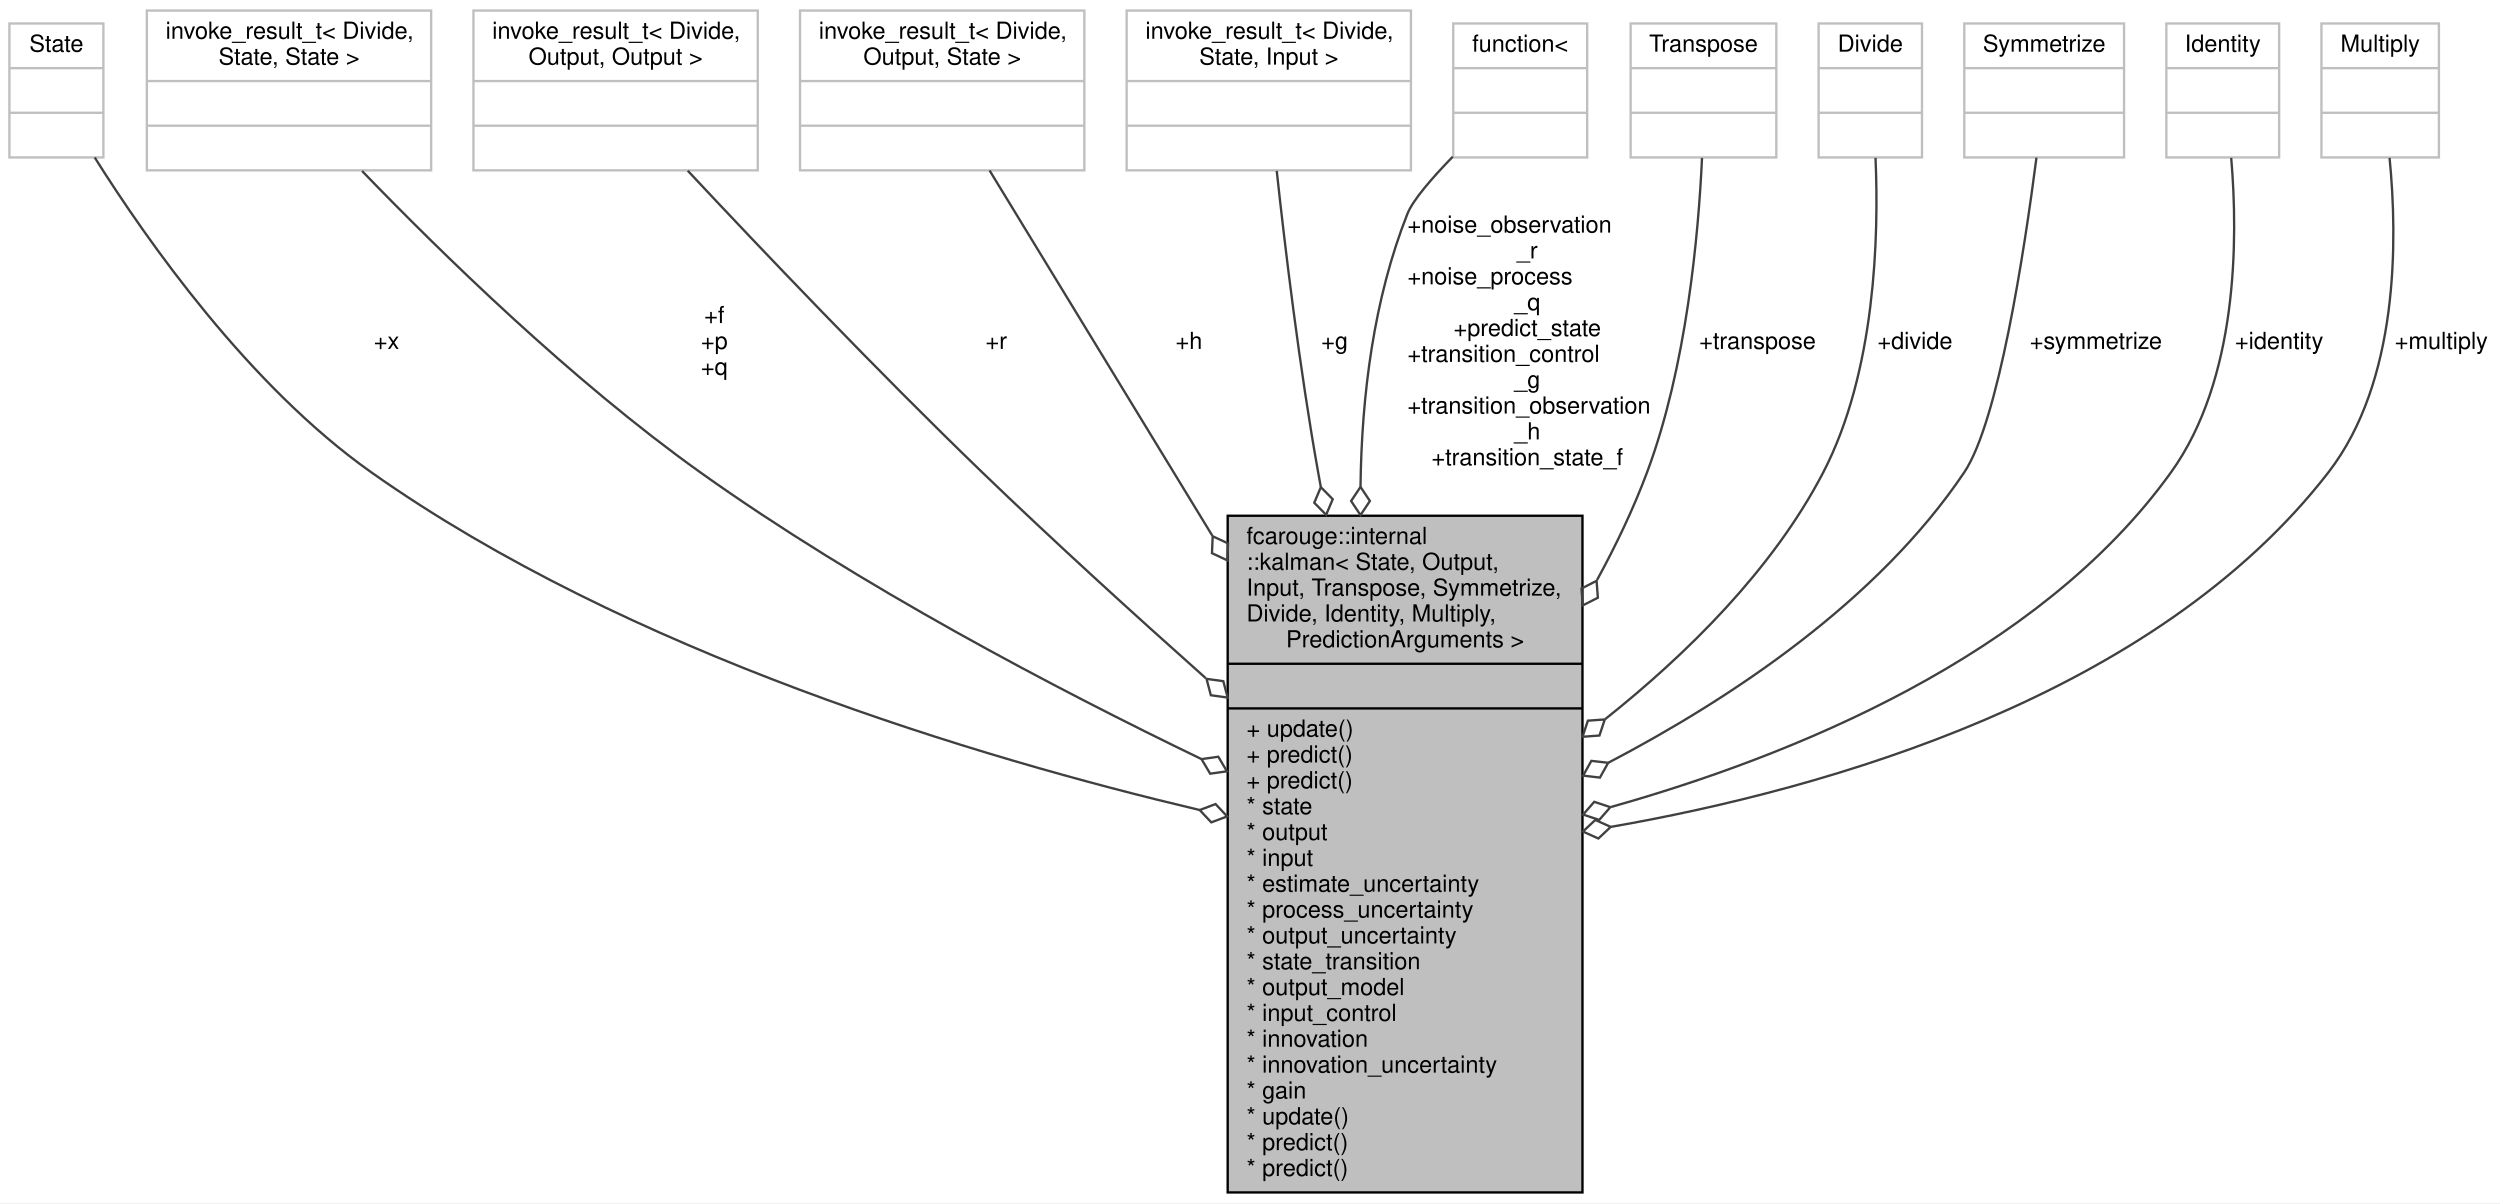
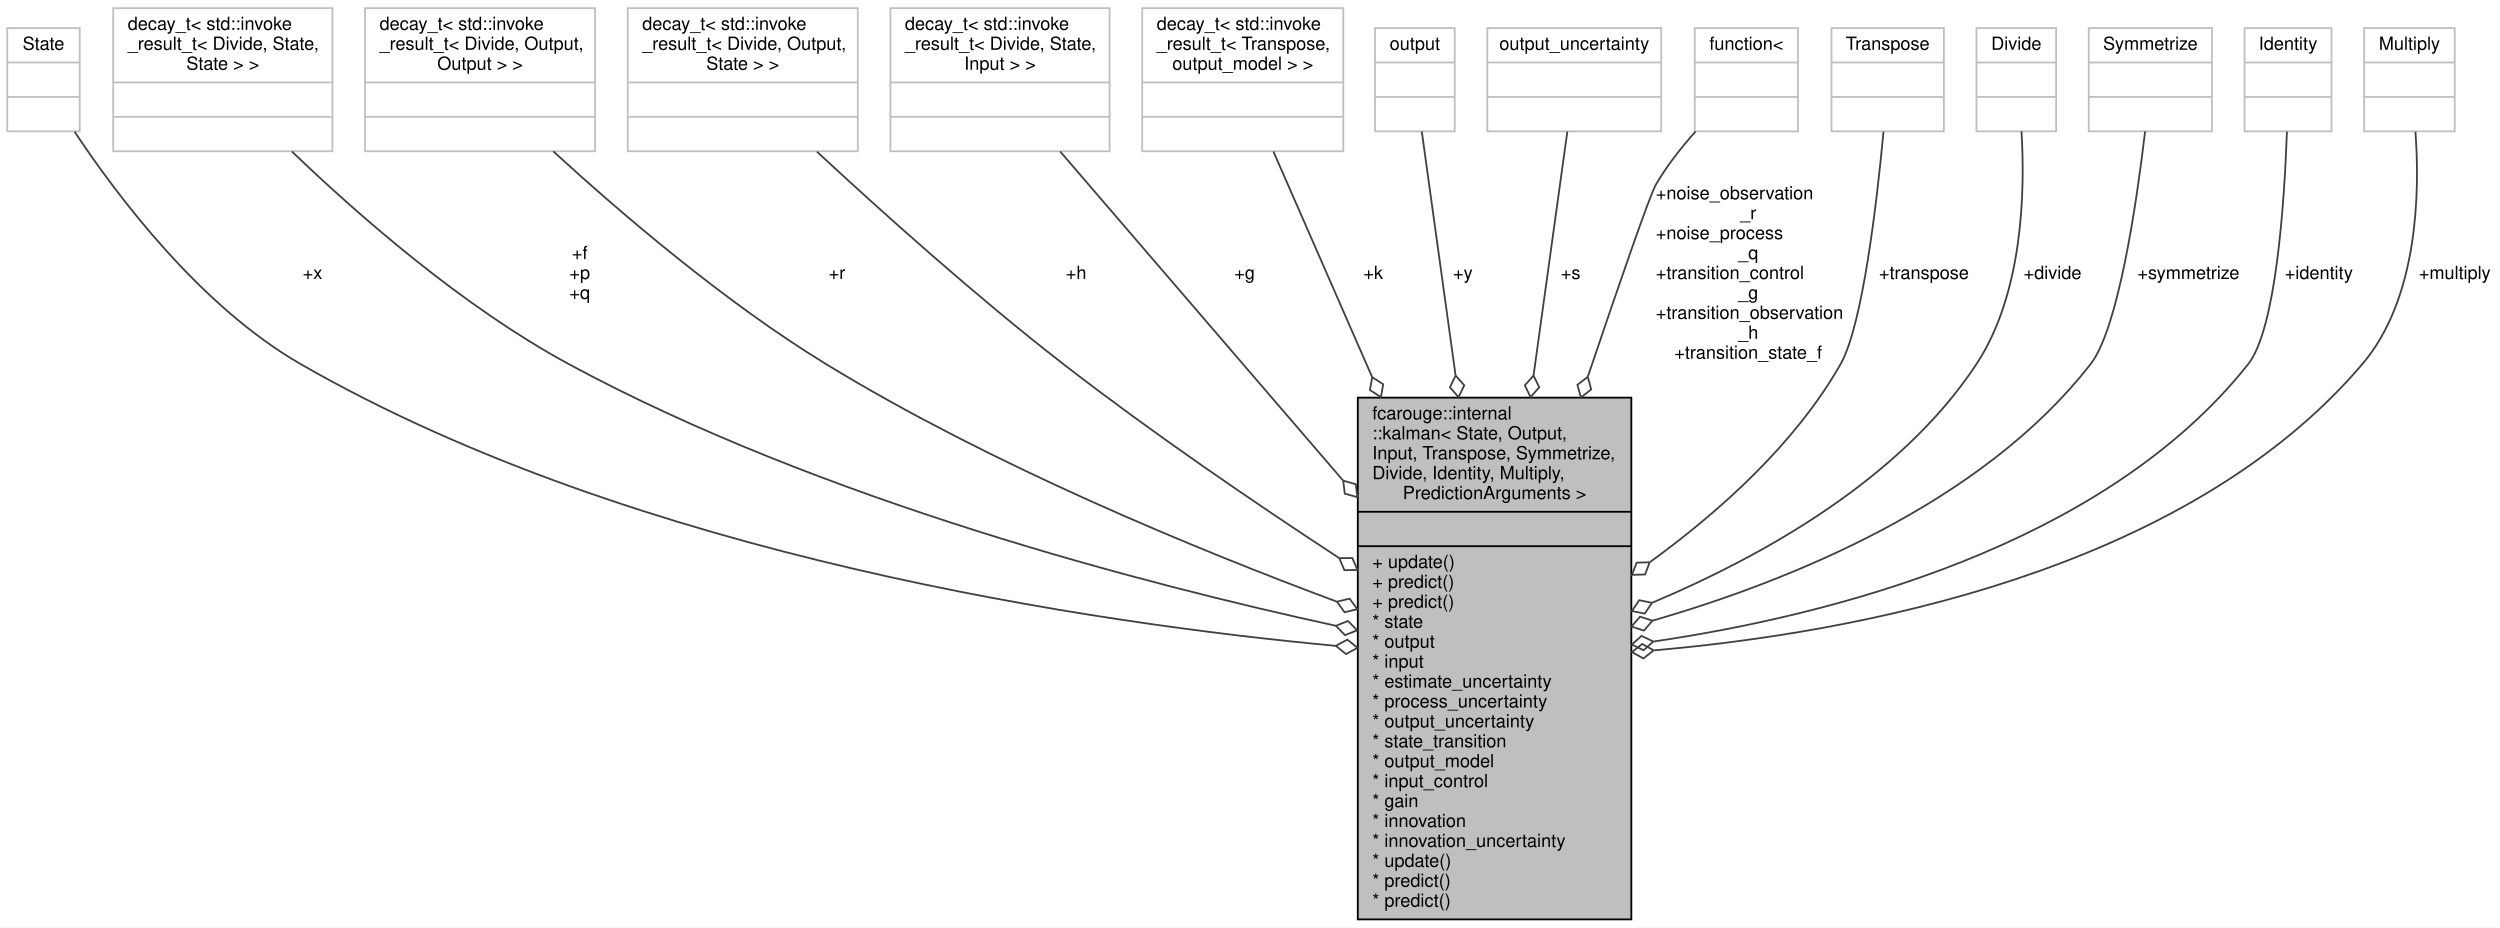
- <svg xmlns="http://www.w3.org/2000/svg" xmlns:xlink="http://www.w3.org/1999/xlink" width="1064pt" height="512pt" viewBox="0.00 0.00 1064.00 512.00">
+ <svg xmlns="http://www.w3.org/2000/svg" xmlns:xlink="http://www.w3.org/1999/xlink" width="1380pt" height="512pt" viewBox="0.00 0.00 1380.00 512.00">
  <g id="graph0" class="graph" transform="scale(1 1) rotate(0) translate(4 508)">
-     <polygon fill="white" stroke="transparent" points="-4,4 -4,-508 1060,-508 1060,4 -4,4" />
+     <polygon fill="white" stroke="transparent" points="-4,4 -4,-508 1376,-508 1376,4 -4,4" />
    <g id="node1" class="node">
      <g id="a_node1">
        <a xlink:title=" ">
-           <polygon fill="#bfbfbf" stroke="black" points="518.5,-0.5 518.5,-288.5 669.5,-288.5 669.5,-0.5 518.5,-0.5" />
-           <text text-anchor="start" x="526.5" y="-276.5" font-family="Helvetica,sans-Serif" font-size="10.00">fcarouge::internal</text>
-           <text text-anchor="start" x="526.5" y="-265.5" font-family="Helvetica,sans-Serif" font-size="10.00">::kalman&lt; State, Output,</text>
-           <text text-anchor="start" x="526.5" y="-254.5" font-family="Helvetica,sans-Serif" font-size="10.00"> Input, Transpose, Symmetrize,</text>
-           <text text-anchor="start" x="526.5" y="-243.5" font-family="Helvetica,sans-Serif" font-size="10.00"> Divide, Identity, Multiply,</text>
-           <text text-anchor="middle" x="594" y="-232.5" font-family="Helvetica,sans-Serif" font-size="10.00"> PredictionArguments &gt;</text>
-           <polyline fill="none" stroke="black" points="518.5,-225.5 669.5,-225.5 " />
-           <text text-anchor="middle" x="594" y="-213.5" font-family="Helvetica,sans-Serif" font-size="10.00"> </text>
-           <polyline fill="none" stroke="black" points="518.5,-206.5 669.5,-206.5 " />
-           <text text-anchor="start" x="526.5" y="-194.5" font-family="Helvetica,sans-Serif" font-size="10.00">+ update()</text>
-           <text text-anchor="start" x="526.5" y="-183.5" font-family="Helvetica,sans-Serif" font-size="10.00">+ predict()</text>
-           <text text-anchor="start" x="526.5" y="-172.5" font-family="Helvetica,sans-Serif" font-size="10.00">+ predict()</text>
-           <text text-anchor="start" x="526.5" y="-161.5" font-family="Helvetica,sans-Serif" font-size="10.00">* state</text>
-           <text text-anchor="start" x="526.5" y="-150.5" font-family="Helvetica,sans-Serif" font-size="10.00">* output</text>
-           <text text-anchor="start" x="526.5" y="-139.5" font-family="Helvetica,sans-Serif" font-size="10.00">* input</text>
-           <text text-anchor="start" x="526.5" y="-128.5" font-family="Helvetica,sans-Serif" font-size="10.00">* estimate_uncertainty</text>
-           <text text-anchor="start" x="526.5" y="-117.5" font-family="Helvetica,sans-Serif" font-size="10.00">* process_uncertainty</text>
-           <text text-anchor="start" x="526.5" y="-106.5" font-family="Helvetica,sans-Serif" font-size="10.00">* output_uncertainty</text>
-           <text text-anchor="start" x="526.5" y="-95.5" font-family="Helvetica,sans-Serif" font-size="10.00">* state_transition</text>
-           <text text-anchor="start" x="526.5" y="-84.5" font-family="Helvetica,sans-Serif" font-size="10.00">* output_model</text>
-           <text text-anchor="start" x="526.5" y="-73.5" font-family="Helvetica,sans-Serif" font-size="10.00">* input_control</text>
-           <text text-anchor="start" x="526.5" y="-62.5" font-family="Helvetica,sans-Serif" font-size="10.00">* innovation</text>
-           <text text-anchor="start" x="526.5" y="-51.5" font-family="Helvetica,sans-Serif" font-size="10.00">* innovation_uncertainty</text>
-           <text text-anchor="start" x="526.5" y="-40.5" font-family="Helvetica,sans-Serif" font-size="10.00">* gain</text>
-           <text text-anchor="start" x="526.5" y="-29.5" font-family="Helvetica,sans-Serif" font-size="10.00">* update()</text>
-           <text text-anchor="start" x="526.5" y="-18.5" font-family="Helvetica,sans-Serif" font-size="10.00">* predict()</text>
-           <text text-anchor="start" x="526.5" y="-7.5" font-family="Helvetica,sans-Serif" font-size="10.00">* predict()</text>
+           <polygon fill="#bfbfbf" stroke="black" points="745.5,-0.5 745.5,-288.5 896.5,-288.5 896.5,-0.5 745.5,-0.5" />
+           <text text-anchor="start" x="753.5" y="-276.5" font-family="Helvetica,sans-Serif" font-size="10.00">fcarouge::internal</text>
+           <text text-anchor="start" x="753.5" y="-265.5" font-family="Helvetica,sans-Serif" font-size="10.00">::kalman&lt; State, Output,</text>
+           <text text-anchor="start" x="753.5" y="-254.5" font-family="Helvetica,sans-Serif" font-size="10.00"> Input, Transpose, Symmetrize,</text>
+           <text text-anchor="start" x="753.5" y="-243.5" font-family="Helvetica,sans-Serif" font-size="10.00"> Divide, Identity, Multiply,</text>
+           <text text-anchor="middle" x="821" y="-232.5" font-family="Helvetica,sans-Serif" font-size="10.00"> PredictionArguments &gt;</text>
+           <polyline fill="none" stroke="black" points="745.5,-225.5 896.5,-225.5 " />
+           <text text-anchor="middle" x="821" y="-213.5" font-family="Helvetica,sans-Serif" font-size="10.00"> </text>
+           <polyline fill="none" stroke="black" points="745.5,-206.5 896.5,-206.5 " />
+           <text text-anchor="start" x="753.5" y="-194.5" font-family="Helvetica,sans-Serif" font-size="10.00">+ update()</text>
+           <text text-anchor="start" x="753.5" y="-183.5" font-family="Helvetica,sans-Serif" font-size="10.00">+ predict()</text>
+           <text text-anchor="start" x="753.5" y="-172.5" font-family="Helvetica,sans-Serif" font-size="10.00">+ predict()</text>
+           <text text-anchor="start" x="753.5" y="-161.5" font-family="Helvetica,sans-Serif" font-size="10.00">* state</text>
+           <text text-anchor="start" x="753.5" y="-150.5" font-family="Helvetica,sans-Serif" font-size="10.00">* output</text>
+           <text text-anchor="start" x="753.5" y="-139.5" font-family="Helvetica,sans-Serif" font-size="10.00">* input</text>
+           <text text-anchor="start" x="753.5" y="-128.5" font-family="Helvetica,sans-Serif" font-size="10.00">* estimate_uncertainty</text>
+           <text text-anchor="start" x="753.5" y="-117.5" font-family="Helvetica,sans-Serif" font-size="10.00">* process_uncertainty</text>
+           <text text-anchor="start" x="753.5" y="-106.5" font-family="Helvetica,sans-Serif" font-size="10.00">* output_uncertainty</text>
+           <text text-anchor="start" x="753.5" y="-95.5" font-family="Helvetica,sans-Serif" font-size="10.00">* state_transition</text>
+           <text text-anchor="start" x="753.5" y="-84.5" font-family="Helvetica,sans-Serif" font-size="10.00">* output_model</text>
+           <text text-anchor="start" x="753.5" y="-73.5" font-family="Helvetica,sans-Serif" font-size="10.00">* input_control</text>
+           <text text-anchor="start" x="753.5" y="-62.5" font-family="Helvetica,sans-Serif" font-size="10.00">* gain</text>
+           <text text-anchor="start" x="753.5" y="-51.5" font-family="Helvetica,sans-Serif" font-size="10.00">* innovation</text>
+           <text text-anchor="start" x="753.5" y="-40.5" font-family="Helvetica,sans-Serif" font-size="10.00">* innovation_uncertainty</text>
+           <text text-anchor="start" x="753.5" y="-29.5" font-family="Helvetica,sans-Serif" font-size="10.00">* update()</text>
+           <text text-anchor="start" x="753.5" y="-18.5" font-family="Helvetica,sans-Serif" font-size="10.00">* predict()</text>
+           <text text-anchor="start" x="753.5" y="-7.5" font-family="Helvetica,sans-Serif" font-size="10.00">* predict()</text>
        </a>
      </g>
    </g>
    <g id="node2" class="node">
      <g id="a_node2">
        <a xlink:title=" ">
-           <polygon fill="white" stroke="#bfbfbf" points="0,-441 0,-498 40,-498 40,-441 0,-441" />
-           <text text-anchor="middle" x="20" y="-486" font-family="Helvetica,sans-Serif" font-size="10.00">State</text>
-           <polyline fill="none" stroke="#bfbfbf" points="0,-479 40,-479 " />
-           <text text-anchor="middle" x="20" y="-467" font-family="Helvetica,sans-Serif" font-size="10.00"> </text>
-           <polyline fill="none" stroke="#bfbfbf" points="0,-460 40,-460 " />
-           <text text-anchor="middle" x="20" y="-448" font-family="Helvetica,sans-Serif" font-size="10.00"> </text>
+           <polygon fill="white" stroke="#bfbfbf" points="0,-435.5 0,-492.5 40,-492.5 40,-435.5 0,-435.5" />
+           <text text-anchor="middle" x="20" y="-480.5" font-family="Helvetica,sans-Serif" font-size="10.00">State</text>
+           <polyline fill="none" stroke="#bfbfbf" points="0,-473.5 40,-473.5 " />
+           <text text-anchor="middle" x="20" y="-461.5" font-family="Helvetica,sans-Serif" font-size="10.00"> </text>
+           <polyline fill="none" stroke="#bfbfbf" points="0,-454.5 40,-454.5 " />
+           <text text-anchor="middle" x="20" y="-442.5" font-family="Helvetica,sans-Serif" font-size="10.00"> </text>
        </a>
      </g>
    </g>
    <g id="edge1" class="edge">
-       <path fill="none" stroke="#404040" d="M36.31,-440.97C58.68,-405.39 102.07,-343.68 154,-307 262.99,-230.01 412.89,-185.39 506.57,-163.26" />
-       <polygon fill="none" stroke="#404040" points="506.59,-163.25 511.53,-158 518.28,-160.54 513.34,-165.79 506.59,-163.25" />
-       <text text-anchor="middle" x="160.5" y="-359.5" font-family="Helvetica,sans-Serif" font-size="10.00"> +x</text>
+       <path fill="none" stroke="#404040" d="M37.16,-435.32C60.74,-399.76 106.59,-338.84 162,-307 347.46,-200.43 601.37,-163.79 733.33,-151.49" />
+       <polygon fill="none" stroke="#404040" points="733.37,-151.49 738.99,-146.96 745.32,-150.41 739.71,-154.93 733.37,-151.49" />
+       <text text-anchor="middle" x="168.5" y="-354" font-family="Helvetica,sans-Serif" font-size="10.00"> +x</text>
    </g>
    <g id="node3" class="node">
      <g id="a_node3">
        <a xlink:title=" ">
-           <polygon fill="white" stroke="#bfbfbf" points="58.5,-435.5 58.5,-503.5 179.5,-503.5 179.5,-435.5 58.5,-435.5" />
-           <text text-anchor="start" x="66.5" y="-491.5" font-family="Helvetica,sans-Serif" font-size="10.00">invoke_result_t&lt; Divide,</text>
-           <text text-anchor="middle" x="119" y="-480.5" font-family="Helvetica,sans-Serif" font-size="10.00"> State, State &gt;</text>
-           <polyline fill="none" stroke="#bfbfbf" points="58.5,-473.5 179.5,-473.5 " />
-           <text text-anchor="middle" x="119" y="-461.5" font-family="Helvetica,sans-Serif" font-size="10.00"> </text>
-           <polyline fill="none" stroke="#bfbfbf" points="58.5,-454.5 179.5,-454.5 " />
-           <text text-anchor="middle" x="119" y="-442.5" font-family="Helvetica,sans-Serif" font-size="10.00"> </text>
+           <polygon fill="white" stroke="#bfbfbf" points="58.5,-424.5 58.5,-503.5 179.5,-503.5 179.5,-424.5 58.5,-424.5" />
+           <text text-anchor="start" x="66.5" y="-491.5" font-family="Helvetica,sans-Serif" font-size="10.00">decay_t&lt; std::invoke</text>
+           <text text-anchor="start" x="66.5" y="-480.5" font-family="Helvetica,sans-Serif" font-size="10.00">_result_t&lt; Divide, State,</text>
+           <text text-anchor="middle" x="119" y="-469.5" font-family="Helvetica,sans-Serif" font-size="10.00"> State &gt; &gt;</text>
+           <polyline fill="none" stroke="#bfbfbf" points="58.5,-462.5 179.5,-462.5 " />
+           <text text-anchor="middle" x="119" y="-450.5" font-family="Helvetica,sans-Serif" font-size="10.00"> </text>
+           <polyline fill="none" stroke="#bfbfbf" points="58.5,-443.5 179.5,-443.5 " />
+           <text text-anchor="middle" x="119" y="-431.5" font-family="Helvetica,sans-Serif" font-size="10.00"> </text>
        </a>
      </g>
    </g>
    <g id="edge2" class="edge">
-       <path fill="none" stroke="#404040" d="M150.09,-435.22C183.54,-400.57 239.31,-346.01 294,-307 361.69,-258.72 445.49,-214.77 507.3,-184.95" />
-       <polygon fill="none" stroke="#404040" points="507.37,-184.92 511.05,-178.72 518.19,-179.73 514.51,-185.93 507.37,-184.92" />
-       <text text-anchor="middle" x="300" y="-370.5" font-family="Helvetica,sans-Serif" font-size="10.00"> +f</text>
-       <text text-anchor="middle" x="300" y="-359.5" font-family="Helvetica,sans-Serif" font-size="10.00">+p</text>
-       <text text-anchor="middle" x="300" y="-348.5" font-family="Helvetica,sans-Serif" font-size="10.00">+q</text>
+       <path fill="none" stroke="#404040" d="M157.12,-424.39C193.54,-389.41 251.43,-338.65 310,-307 448.91,-231.92 628.22,-185.41 733.31,-162.59" />
+       <polygon fill="none" stroke="#404040" points="733.39,-162.57 738.42,-157.4 745.13,-160.05 740.1,-165.22 733.39,-162.57" />
+       <text text-anchor="middle" x="316" y="-365" font-family="Helvetica,sans-Serif" font-size="10.00"> +f</text>
+       <text text-anchor="middle" x="316" y="-354" font-family="Helvetica,sans-Serif" font-size="10.00">+p</text>
+       <text text-anchor="middle" x="316" y="-343" font-family="Helvetica,sans-Serif" font-size="10.00">+q</text>
    </g>
    <g id="node4" class="node">
      <g id="a_node4">
        <a xlink:title=" ">
-           <polygon fill="white" stroke="#bfbfbf" points="197.5,-435.5 197.5,-503.5 318.5,-503.5 318.5,-435.5 197.5,-435.5" />
-           <text text-anchor="start" x="205.5" y="-491.5" font-family="Helvetica,sans-Serif" font-size="10.00">invoke_result_t&lt; Divide,</text>
-           <text text-anchor="middle" x="258" y="-480.5" font-family="Helvetica,sans-Serif" font-size="10.00"> Output, Output &gt;</text>
-           <polyline fill="none" stroke="#bfbfbf" points="197.5,-473.5 318.5,-473.5 " />
-           <text text-anchor="middle" x="258" y="-461.5" font-family="Helvetica,sans-Serif" font-size="10.00"> </text>
-           <polyline fill="none" stroke="#bfbfbf" points="197.5,-454.5 318.5,-454.5 " />
-           <text text-anchor="middle" x="258" y="-442.5" font-family="Helvetica,sans-Serif" font-size="10.00"> </text>
+           <polygon fill="white" stroke="#bfbfbf" points="197.5,-424.5 197.5,-503.5 324.5,-503.5 324.5,-424.5 197.5,-424.5" />
+           <text text-anchor="start" x="205.5" y="-491.5" font-family="Helvetica,sans-Serif" font-size="10.00">decay_t&lt; std::invoke</text>
+           <text text-anchor="start" x="205.5" y="-480.5" font-family="Helvetica,sans-Serif" font-size="10.00">_result_t&lt; Divide, Output,</text>
+           <text text-anchor="middle" x="261" y="-469.5" font-family="Helvetica,sans-Serif" font-size="10.00"> Output &gt; &gt;</text>
+           <polyline fill="none" stroke="#bfbfbf" points="197.5,-462.5 324.5,-462.5 " />
+           <text text-anchor="middle" x="261" y="-450.5" font-family="Helvetica,sans-Serif" font-size="10.00"> </text>
+           <polyline fill="none" stroke="#bfbfbf" points="197.5,-443.5 324.5,-443.5 " />
+           <text text-anchor="middle" x="261" y="-431.5" font-family="Helvetica,sans-Serif" font-size="10.00"> </text>
        </a>
      </g>
    </g>
    <g id="edge3" class="edge">
-       <path fill="none" stroke="#404040" d="M288.7,-435.35C319.69,-402.22 369.23,-350.15 414,-307 444.41,-277.69 478.71,-246.48 509.15,-219.39" />
-       <polygon fill="none" stroke="#404040" points="509.5,-219.08 511.33,-212.11 518.47,-211.12 516.64,-218.09 509.5,-219.08" />
-       <text text-anchor="middle" x="420" y="-359.5" font-family="Helvetica,sans-Serif" font-size="10.00"> +r</text>
+       <path fill="none" stroke="#404040" d="M301.37,-424.49C338.43,-390.54 395.93,-341.28 452,-307 543.08,-251.32 656.76,-204.61 733.69,-175.98" />
+       <polygon fill="none" stroke="#404040" points="733.98,-175.87 738.22,-170.04 745.24,-171.72 741,-177.55 733.98,-175.87" />
+       <text text-anchor="middle" x="458" y="-354" font-family="Helvetica,sans-Serif" font-size="10.00"> +r</text>
    </g>
    <g id="node5" class="node">
      <g id="a_node5">
        <a xlink:title=" ">
-           <polygon fill="white" stroke="#bfbfbf" points="336.5,-435.5 336.5,-503.5 457.5,-503.5 457.5,-435.5 336.5,-435.5" />
-           <text text-anchor="start" x="344.5" y="-491.5" font-family="Helvetica,sans-Serif" font-size="10.00">invoke_result_t&lt; Divide,</text>
-           <text text-anchor="middle" x="397" y="-480.5" font-family="Helvetica,sans-Serif" font-size="10.00"> Output, State &gt;</text>
-           <polyline fill="none" stroke="#bfbfbf" points="336.5,-473.5 457.5,-473.5 " />
-           <text text-anchor="middle" x="397" y="-461.5" font-family="Helvetica,sans-Serif" font-size="10.00"> </text>
-           <polyline fill="none" stroke="#bfbfbf" points="336.5,-454.5 457.5,-454.5 " />
-           <text text-anchor="middle" x="397" y="-442.5" font-family="Helvetica,sans-Serif" font-size="10.00"> </text>
+           <polygon fill="white" stroke="#bfbfbf" points="342.5,-424.5 342.5,-503.5 469.5,-503.5 469.5,-424.5 342.5,-424.5" />
+           <text text-anchor="start" x="350.5" y="-491.5" font-family="Helvetica,sans-Serif" font-size="10.00">decay_t&lt; std::invoke</text>
+           <text text-anchor="start" x="350.5" y="-480.5" font-family="Helvetica,sans-Serif" font-size="10.00">_result_t&lt; Divide, Output,</text>
+           <text text-anchor="middle" x="406" y="-469.5" font-family="Helvetica,sans-Serif" font-size="10.00"> State &gt; &gt;</text>
+           <polyline fill="none" stroke="#bfbfbf" points="342.5,-462.5 469.5,-462.5 " />
+           <text text-anchor="middle" x="406" y="-450.5" font-family="Helvetica,sans-Serif" font-size="10.00"> </text>
+           <polyline fill="none" stroke="#bfbfbf" points="342.5,-443.5 469.5,-443.5 " />
+           <text text-anchor="middle" x="406" y="-431.5" font-family="Helvetica,sans-Serif" font-size="10.00"> </text>
        </a>
      </g>
    </g>
    <g id="edge4" class="edge">
-       <path fill="none" stroke="#404040" d="M417.16,-435.45C439.54,-398.75 477.13,-337.13 511.9,-280.11" />
-       <polygon fill="none" stroke="#404040" points="512.11,-279.77 511.82,-272.56 518.36,-269.52 518.65,-276.73 512.11,-279.77" />
-       <text text-anchor="middle" x="502" y="-359.5" font-family="Helvetica,sans-Serif" font-size="10.00"> +h</text>
+       <path fill="none" stroke="#404040" d="M446.93,-424.27C482.01,-391.73 534.44,-344.64 583,-307 631.8,-269.18 688.98,-230.22 735.07,-200.04" />
+       <polygon fill="none" stroke="#404040" points="735.27,-199.9 738.11,-193.27 745.32,-193.35 742.48,-199.97 735.27,-199.9" />
+       <text text-anchor="middle" x="590" y="-354" font-family="Helvetica,sans-Serif" font-size="10.00"> +h</text>
    </g>
    <g id="node6" class="node">
      <g id="a_node6">
        <a xlink:title=" ">
-           <polygon fill="white" stroke="#bfbfbf" points="475.5,-435.5 475.5,-503.5 596.5,-503.5 596.5,-435.5 475.5,-435.5" />
-           <text text-anchor="start" x="483.5" y="-491.5" font-family="Helvetica,sans-Serif" font-size="10.00">invoke_result_t&lt; Divide,</text>
-           <text text-anchor="middle" x="536" y="-480.5" font-family="Helvetica,sans-Serif" font-size="10.00"> State, Input &gt;</text>
-           <polyline fill="none" stroke="#bfbfbf" points="475.5,-473.5 596.5,-473.5 " />
-           <text text-anchor="middle" x="536" y="-461.5" font-family="Helvetica,sans-Serif" font-size="10.00"> </text>
-           <polyline fill="none" stroke="#bfbfbf" points="475.5,-454.5 596.5,-454.5 " />
-           <text text-anchor="middle" x="536" y="-442.5" font-family="Helvetica,sans-Serif" font-size="10.00"> </text>
+           <polygon fill="white" stroke="#bfbfbf" points="487.5,-424.5 487.5,-503.5 608.5,-503.5 608.5,-424.5 487.5,-424.5" />
+           <text text-anchor="start" x="495.5" y="-491.5" font-family="Helvetica,sans-Serif" font-size="10.00">decay_t&lt; std::invoke</text>
+           <text text-anchor="start" x="495.5" y="-480.5" font-family="Helvetica,sans-Serif" font-size="10.00">_result_t&lt; Divide, State,</text>
+           <text text-anchor="middle" x="548" y="-469.5" font-family="Helvetica,sans-Serif" font-size="10.00"> Input &gt; &gt;</text>
+           <polyline fill="none" stroke="#bfbfbf" points="487.5,-462.5 608.5,-462.5 " />
+           <text text-anchor="middle" x="548" y="-450.5" font-family="Helvetica,sans-Serif" font-size="10.00"> </text>
+           <polyline fill="none" stroke="#bfbfbf" points="487.5,-443.5 608.5,-443.5 " />
+           <text text-anchor="middle" x="548" y="-431.5" font-family="Helvetica,sans-Serif" font-size="10.00"> </text>
        </a>
      </g>
    </g>
    <g id="edge5" class="edge">
-       <path fill="none" stroke="#404040" d="M539.38,-435.26C542.93,-402.51 549.1,-351.11 557,-307 557.37,-304.96 557.74,-302.9 558.12,-300.83" />
-       <polygon fill="none" stroke="#404040" points="558.15,-300.67 555.35,-294.03 560.4,-288.89 563.21,-295.53 558.15,-300.67" />
-       <text text-anchor="middle" x="564" y="-359.5" font-family="Helvetica,sans-Serif" font-size="10.00"> +g</text>
+       <path fill="none" stroke="#404040" d="M581.2,-424.39C619.72,-379.59 684.68,-304.05 737.27,-242.88" />
+       <polygon fill="none" stroke="#404040" points="737.45,-242.67 738.32,-235.52 745.27,-233.57 744.39,-240.73 737.45,-242.67" />
+       <text text-anchor="middle" x="683" y="-354" font-family="Helvetica,sans-Serif" font-size="10.00"> +g</text>
    </g>
    <g id="node7" class="node">
      <g id="a_node7">
        <a xlink:title=" ">
-           <polygon fill="white" stroke="#bfbfbf" points="614.5,-441 614.5,-498 671.5,-498 671.5,-441 614.5,-441" />
-           <text text-anchor="middle" x="643" y="-486" font-family="Helvetica,sans-Serif" font-size="10.00">function&lt;</text>
-           <polyline fill="none" stroke="#bfbfbf" points="614.5,-479 671.5,-479 " />
-           <text text-anchor="middle" x="643" y="-467" font-family="Helvetica,sans-Serif" font-size="10.00"> </text>
-           <polyline fill="none" stroke="#bfbfbf" points="614.5,-460 671.5,-460 " />
-           <text text-anchor="middle" x="643" y="-448" font-family="Helvetica,sans-Serif" font-size="10.00"> </text>
+           <polygon fill="white" stroke="#bfbfbf" points="626.5,-424.5 626.5,-503.5 737.5,-503.5 737.5,-424.5 626.5,-424.5" />
+           <text text-anchor="start" x="634.5" y="-491.5" font-family="Helvetica,sans-Serif" font-size="10.00">decay_t&lt; std::invoke</text>
+           <text text-anchor="start" x="634.5" y="-480.5" font-family="Helvetica,sans-Serif" font-size="10.00">_result_t&lt; Transpose,</text>
+           <text text-anchor="middle" x="682" y="-469.5" font-family="Helvetica,sans-Serif" font-size="10.00"> output_model &gt; &gt;</text>
+           <polyline fill="none" stroke="#bfbfbf" points="626.5,-462.5 737.5,-462.5 " />
+           <text text-anchor="middle" x="682" y="-450.5" font-family="Helvetica,sans-Serif" font-size="10.00"> </text>
+           <polyline fill="none" stroke="#bfbfbf" points="626.5,-443.5 737.5,-443.5 " />
+           <text text-anchor="middle" x="682" y="-431.5" font-family="Helvetica,sans-Serif" font-size="10.00"> </text>
        </a>
      </g>
    </g>
    <g id="edge6" class="edge">
-       <path fill="none" stroke="#404040" d="M614.28,-441.3C605.38,-432.15 597.29,-422.8 595,-417 580.69,-380.86 575.5,-339.83 575.03,-300.81" />
-       <polygon fill="none" stroke="#404040" points="575.03,-300.77 571.03,-294.77 575.03,-288.77 579.03,-294.77 575.03,-300.77" />
-       <text text-anchor="start" x="595" y="-409" font-family="Helvetica,sans-Serif" font-size="10.00"> +noise_observation</text>
-       <text text-anchor="middle" x="646" y="-398" font-family="Helvetica,sans-Serif" font-size="10.00">_r</text>
-       <text text-anchor="start" x="595" y="-387" font-family="Helvetica,sans-Serif" font-size="10.00">+noise_process</text>
-       <text text-anchor="middle" x="646" y="-376" font-family="Helvetica,sans-Serif" font-size="10.00">_q</text>
-       <text text-anchor="middle" x="646" y="-365" font-family="Helvetica,sans-Serif" font-size="10.00">+predict_state</text>
-       <text text-anchor="start" x="595" y="-354" font-family="Helvetica,sans-Serif" font-size="10.00">+transition_control</text>
-       <text text-anchor="middle" x="646" y="-343" font-family="Helvetica,sans-Serif" font-size="10.00">_g</text>
-       <text text-anchor="start" x="595" y="-332" font-family="Helvetica,sans-Serif" font-size="10.00">+transition_observation</text>
-       <text text-anchor="middle" x="646" y="-321" font-family="Helvetica,sans-Serif" font-size="10.00">_h</text>
-       <text text-anchor="middle" x="646" y="-310" font-family="Helvetica,sans-Serif" font-size="10.00">+transition_state_f</text>
+       <path fill="none" stroke="#404040" d="M698.91,-424.39C712.7,-392.87 733.16,-346.14 753.41,-299.9" />
+       <polygon fill="none" stroke="#404040" points="753.45,-299.79 752.2,-292.69 758.27,-288.79 759.52,-295.9 753.45,-299.79" />
+       <text text-anchor="middle" x="754" y="-354" font-family="Helvetica,sans-Serif" font-size="10.00"> +k</text>
    </g>
    <g id="node8" class="node">
      <g id="a_node8">
        <a xlink:title=" ">
-           <polygon fill="white" stroke="#bfbfbf" points="690,-441 690,-498 752,-498 752,-441 690,-441" />
-           <text text-anchor="middle" x="721" y="-486" font-family="Helvetica,sans-Serif" font-size="10.00">Transpose</text>
-           <polyline fill="none" stroke="#bfbfbf" points="690,-479 752,-479 " />
-           <text text-anchor="middle" x="721" y="-467" font-family="Helvetica,sans-Serif" font-size="10.00"> </text>
-           <polyline fill="none" stroke="#bfbfbf" points="690,-460 752,-460 " />
-           <text text-anchor="middle" x="721" y="-448" font-family="Helvetica,sans-Serif" font-size="10.00"> </text>
+           <polygon fill="white" stroke="#bfbfbf" points="755,-435.5 755,-492.5 799,-492.5 799,-435.5 755,-435.5" />
+           <text text-anchor="middle" x="777" y="-480.5" font-family="Helvetica,sans-Serif" font-size="10.00">output</text>
+           <polyline fill="none" stroke="#bfbfbf" points="755,-473.5 799,-473.5 " />
+           <text text-anchor="middle" x="777" y="-461.5" font-family="Helvetica,sans-Serif" font-size="10.00"> </text>
+           <polyline fill="none" stroke="#bfbfbf" points="755,-454.5 799,-454.5 " />
+           <text text-anchor="middle" x="777" y="-442.5" font-family="Helvetica,sans-Serif" font-size="10.00"> </text>
        </a>
      </g>
    </g>
    <g id="edge7" class="edge">
-       <path fill="none" stroke="#404040" d="M720.38,-440.77C718.86,-407.88 713.77,-351.87 697,-307 691.24,-291.58 683.86,-276.09 675.69,-261.13" />
-       <polygon fill="none" stroke="#404040" points="675.51,-260.8 669.08,-257.53 669.62,-250.34 676.05,-253.61 675.51,-260.8" />
-       <text text-anchor="middle" x="744" y="-359.5" font-family="Helvetica,sans-Serif" font-size="10.00"> +transpose</text>
+       <path fill="none" stroke="#404040" d="M780.83,-435.38C785.09,-404.66 792.31,-352.52 799.47,-300.86" />
+       <polygon fill="none" stroke="#404040" points="799.49,-300.69 796.35,-294.2 801.14,-288.8 804.28,-295.3 799.49,-300.69" />
+       <text text-anchor="middle" x="803.5" y="-354" font-family="Helvetica,sans-Serif" font-size="10.00"> +y</text>
    </g>
    <g id="node9" class="node">
      <g id="a_node9">
        <a xlink:title=" ">
-           <polygon fill="white" stroke="#bfbfbf" points="770,-441 770,-498 814,-498 814,-441 770,-441" />
-           <text text-anchor="middle" x="792" y="-486" font-family="Helvetica,sans-Serif" font-size="10.00">Divide</text>
-           <polyline fill="none" stroke="#bfbfbf" points="770,-479 814,-479 " />
-           <text text-anchor="middle" x="792" y="-467" font-family="Helvetica,sans-Serif" font-size="10.00"> </text>
-           <polyline fill="none" stroke="#bfbfbf" points="770,-460 814,-460 " />
-           <text text-anchor="middle" x="792" y="-448" font-family="Helvetica,sans-Serif" font-size="10.00"> </text>
+           <polygon fill="white" stroke="#bfbfbf" points="817,-435.5 817,-492.5 913,-492.5 913,-435.5 817,-435.5" />
+           <text text-anchor="middle" x="865" y="-480.5" font-family="Helvetica,sans-Serif" font-size="10.00">output_uncertainty</text>
+           <polyline fill="none" stroke="#bfbfbf" points="817,-473.5 913,-473.5 " />
+           <text text-anchor="middle" x="865" y="-461.5" font-family="Helvetica,sans-Serif" font-size="10.00"> </text>
+           <polyline fill="none" stroke="#bfbfbf" points="817,-454.5 913,-454.5 " />
+           <text text-anchor="middle" x="865" y="-442.5" font-family="Helvetica,sans-Serif" font-size="10.00"> </text>
        </a>
      </g>
    </g>
    <g id="edge8" class="edge">
-       <path fill="none" stroke="#404040" d="M794.22,-440.8C795.69,-407.2 794.18,-349.76 772,-307 750.48,-265.53 713.74,-229.44 679.2,-201.96" />
-       <polygon fill="none" stroke="#404040" points="679,-201.8 671.81,-201.28 669.53,-194.43 676.72,-194.96 679,-201.8" />
-       <text text-anchor="middle" x="811" y="-359.5" font-family="Helvetica,sans-Serif" font-size="10.00"> +divide</text>
+       <path fill="none" stroke="#404040" d="M861.17,-435.38C856.91,-404.66 849.69,-352.52 842.53,-300.86" />
+       <polygon fill="none" stroke="#404040" points="842.51,-300.69 837.72,-295.3 840.86,-288.8 845.65,-294.2 842.51,-300.69" />
+       <text text-anchor="middle" x="863" y="-354" font-family="Helvetica,sans-Serif" font-size="10.00"> +s</text>
    </g>
    <g id="node10" class="node">
      <g id="a_node10">
        <a xlink:title=" ">
-           <polygon fill="white" stroke="#bfbfbf" points="832,-441 832,-498 900,-498 900,-441 832,-441" />
-           <text text-anchor="middle" x="866" y="-486" font-family="Helvetica,sans-Serif" font-size="10.00">Symmetrize</text>
-           <polyline fill="none" stroke="#bfbfbf" points="832,-479 900,-479 " />
-           <text text-anchor="middle" x="866" y="-467" font-family="Helvetica,sans-Serif" font-size="10.00"> </text>
-           <polyline fill="none" stroke="#bfbfbf" points="832,-460 900,-460 " />
-           <text text-anchor="middle" x="866" y="-448" font-family="Helvetica,sans-Serif" font-size="10.00"> </text>
+           <polygon fill="white" stroke="#bfbfbf" points="931.5,-435.5 931.5,-492.5 988.5,-492.5 988.5,-435.5 931.5,-435.5" />
+           <text text-anchor="middle" x="960" y="-480.5" font-family="Helvetica,sans-Serif" font-size="10.00">function&lt;</text>
+           <polyline fill="none" stroke="#bfbfbf" points="931.5,-473.5 988.5,-473.5 " />
+           <text text-anchor="middle" x="960" y="-461.5" font-family="Helvetica,sans-Serif" font-size="10.00"> </text>
+           <polyline fill="none" stroke="#bfbfbf" points="931.5,-454.5 988.5,-454.5 " />
+           <text text-anchor="middle" x="960" y="-442.5" font-family="Helvetica,sans-Serif" font-size="10.00"> </text>
        </a>
      </g>
    </g>
    <g id="edge9" class="edge">
-       <path fill="none" stroke="#404040" d="M862.72,-440.91C857.52,-400.75 846.49,-328.59 832,-307 795.05,-251.94 732.38,-210.54 680.63,-183.45" />
-       <polygon fill="none" stroke="#404040" points="680.45,-183.36 673.28,-184.18 669.77,-177.89 676.93,-177.06 680.45,-183.36" />
-       <text text-anchor="middle" x="888" y="-359.5" font-family="Helvetica,sans-Serif" font-size="10.00"> +symmetrize</text>
+       <path fill="none" stroke="#404040" d="M931.94,-435.41C924.05,-426.57 916,-416.37 910,-406 906.77,-400.41 890.4,-353.12 872.57,-300.33" />
+       <polygon fill="none" stroke="#404040" points="872.46,-300 866.75,-295.6 868.63,-288.63 874.33,-293.04 872.46,-300" />
+       <text text-anchor="start" x="910" y="-398" font-family="Helvetica,sans-Serif" font-size="10.00"> +noise_observation</text>
+       <text text-anchor="middle" x="961" y="-387" font-family="Helvetica,sans-Serif" font-size="10.00">_r</text>
+       <text text-anchor="start" x="910" y="-376" font-family="Helvetica,sans-Serif" font-size="10.00">+noise_process</text>
+       <text text-anchor="middle" x="961" y="-365" font-family="Helvetica,sans-Serif" font-size="10.00">_q</text>
+       <text text-anchor="start" x="910" y="-354" font-family="Helvetica,sans-Serif" font-size="10.00">+transition_control</text>
+       <text text-anchor="middle" x="961" y="-343" font-family="Helvetica,sans-Serif" font-size="10.00">_g</text>
+       <text text-anchor="start" x="910" y="-332" font-family="Helvetica,sans-Serif" font-size="10.00">+transition_observation</text>
+       <text text-anchor="middle" x="961" y="-321" font-family="Helvetica,sans-Serif" font-size="10.00">_h</text>
+       <text text-anchor="middle" x="961" y="-310" font-family="Helvetica,sans-Serif" font-size="10.00">+transition_state_f</text>
    </g>
    <g id="node11" class="node">
      <g id="a_node11">
        <a xlink:title=" ">
-           <polygon fill="white" stroke="#bfbfbf" points="918,-441 918,-498 966,-498 966,-441 918,-441" />
-           <text text-anchor="middle" x="942" y="-486" font-family="Helvetica,sans-Serif" font-size="10.00">Identity</text>
-           <polyline fill="none" stroke="#bfbfbf" points="918,-479 966,-479 " />
-           <text text-anchor="middle" x="942" y="-467" font-family="Helvetica,sans-Serif" font-size="10.00"> </text>
-           <polyline fill="none" stroke="#bfbfbf" points="918,-460 966,-460 " />
-           <text text-anchor="middle" x="942" y="-448" font-family="Helvetica,sans-Serif" font-size="10.00"> </text>
+           <polygon fill="white" stroke="#bfbfbf" points="1007,-435.5 1007,-492.5 1069,-492.5 1069,-435.5 1007,-435.5" />
+           <text text-anchor="middle" x="1038" y="-480.5" font-family="Helvetica,sans-Serif" font-size="10.00">Transpose</text>
+           <polyline fill="none" stroke="#bfbfbf" points="1007,-473.5 1069,-473.5 " />
+           <text text-anchor="middle" x="1038" y="-461.5" font-family="Helvetica,sans-Serif" font-size="10.00"> </text>
+           <polyline fill="none" stroke="#bfbfbf" points="1007,-454.5 1069,-454.5 " />
+           <text text-anchor="middle" x="1038" y="-442.5" font-family="Helvetica,sans-Serif" font-size="10.00"> </text>
        </a>
      </g>
    </g>
    <g id="edge10" class="edge">
-       <path fill="none" stroke="#404040" d="M945.6,-440.81C948.57,-406.19 948.49,-346.64 920,-307 863.41,-228.25 757.44,-185.87 681.67,-164.56" />
-       <polygon fill="none" stroke="#404040" points="681.36,-164.47 674.52,-166.75 669.78,-161.32 676.62,-159.04 681.36,-164.47" />
-       <text text-anchor="middle" x="966" y="-359.5" font-family="Helvetica,sans-Serif" font-size="10.00"> +identity</text>
+       <path fill="none" stroke="#404040" d="M1035.69,-435.27C1032.06,-396.5 1024.18,-328.42 1012,-307 986.98,-262.99 945.13,-225.57 906.98,-197.87" />
+       <polygon fill="none" stroke="#404040" points="906.64,-197.63 899.43,-197.41 896.85,-190.68 904.06,-190.89 906.64,-197.63" />
+       <text text-anchor="middle" x="1058" y="-354" font-family="Helvetica,sans-Serif" font-size="10.00"> +transpose</text>
    </g>
    <g id="node12" class="node">
      <g id="a_node12">
        <a xlink:title=" ">
-           <polygon fill="white" stroke="#bfbfbf" points="984,-441 984,-498 1034,-498 1034,-441 984,-441" />
-           <text text-anchor="middle" x="1009" y="-486" font-family="Helvetica,sans-Serif" font-size="10.00">Multiply</text>
-           <polyline fill="none" stroke="#bfbfbf" points="984,-479 1034,-479 " />
-           <text text-anchor="middle" x="1009" y="-467" font-family="Helvetica,sans-Serif" font-size="10.00"> </text>
-           <polyline fill="none" stroke="#bfbfbf" points="984,-460 1034,-460 " />
-           <text text-anchor="middle" x="1009" y="-448" font-family="Helvetica,sans-Serif" font-size="10.00"> </text>
+           <polygon fill="white" stroke="#bfbfbf" points="1087,-435.5 1087,-492.5 1131,-492.5 1131,-435.5 1087,-435.5" />
+           <text text-anchor="middle" x="1109" y="-480.5" font-family="Helvetica,sans-Serif" font-size="10.00">Divide</text>
+           <polyline fill="none" stroke="#bfbfbf" points="1087,-473.5 1131,-473.5 " />
+           <text text-anchor="middle" x="1109" y="-461.5" font-family="Helvetica,sans-Serif" font-size="10.00"> </text>
+           <polyline fill="none" stroke="#bfbfbf" points="1087,-454.5 1131,-454.5 " />
+           <text text-anchor="middle" x="1109" y="-442.5" font-family="Helvetica,sans-Serif" font-size="10.00"> </text>
        </a>
      </g>
    </g>
    <g id="edge11" class="edge">
-       <path fill="none" stroke="#404040" d="M1013,-440.79C1016.46,-405.87 1016.94,-345.73 987,-307 913.16,-211.5 773.12,-172.1 681.7,-156.1" />
-       <polygon fill="none" stroke="#404040" points="681.52,-156.07 674.95,-159.02 669.69,-154.09 676.27,-151.13 681.52,-156.07" />
-       <text text-anchor="middle" x="1035" y="-359.5" font-family="Helvetica,sans-Serif" font-size="10.00"> +multiply</text>
+       <path fill="none" stroke="#404040" d="M1111.86,-435.45C1113.9,-402.21 1112.66,-345.94 1087,-307 1045.04,-243.32 968.48,-200.77 908.24,-175.4" />
+       <polygon fill="none" stroke="#404040" points="907.91,-175.26 900.84,-176.69 896.81,-170.71 903.88,-169.29 907.91,-175.26" />
+       <text text-anchor="middle" x="1129" y="-354" font-family="Helvetica,sans-Serif" font-size="10.00"> +divide</text>
+     </g>
+     <g id="node13" class="node">
+       <g id="a_node13">
+         <a xlink:title=" ">
+           <polygon fill="white" stroke="#bfbfbf" points="1149,-435.5 1149,-492.5 1217,-492.5 1217,-435.5 1149,-435.5" />
+           <text text-anchor="middle" x="1183" y="-480.5" font-family="Helvetica,sans-Serif" font-size="10.00">Symmetrize</text>
+           <polyline fill="none" stroke="#bfbfbf" points="1149,-473.5 1217,-473.5 " />
+           <text text-anchor="middle" x="1183" y="-461.5" font-family="Helvetica,sans-Serif" font-size="10.00"> </text>
+           <polyline fill="none" stroke="#bfbfbf" points="1149,-454.5 1217,-454.5 " />
+           <text text-anchor="middle" x="1183" y="-442.5" font-family="Helvetica,sans-Serif" font-size="10.00"> </text>
+         </a>
+       </g>
+     </g>
+     <g id="edge12" class="edge">
+       <path fill="none" stroke="#404040" d="M1180.09,-435.44C1175.46,-396.18 1165.35,-326.71 1150,-307 1090.08,-230.03 983.95,-187.33 908.44,-165.46" />
+       <polygon fill="none" stroke="#404040" points="908.14,-165.38 901.28,-167.6 896.59,-162.13 903.45,-159.9 908.14,-165.38" />
+       <text text-anchor="middle" x="1204" y="-354" font-family="Helvetica,sans-Serif" font-size="10.00"> +symmetrize</text>
+     </g>
+     <g id="node14" class="node">
+       <g id="a_node14">
+         <a xlink:title=" ">
+           <polygon fill="white" stroke="#bfbfbf" points="1235,-435.5 1235,-492.5 1283,-492.5 1283,-435.5 1235,-435.5" />
+           <text text-anchor="middle" x="1259" y="-480.5" font-family="Helvetica,sans-Serif" font-size="10.00">Identity</text>
+           <polyline fill="none" stroke="#bfbfbf" points="1235,-473.5 1283,-473.5 " />
+           <text text-anchor="middle" x="1259" y="-461.5" font-family="Helvetica,sans-Serif" font-size="10.00"> </text>
+           <polyline fill="none" stroke="#bfbfbf" points="1235,-454.5 1283,-454.5 " />
+           <text text-anchor="middle" x="1259" y="-442.5" font-family="Helvetica,sans-Serif" font-size="10.00"> </text>
+         </a>
+       </g>
+     </g>
+     <g id="edge13" class="edge">
+       <path fill="none" stroke="#404040" d="M1258.39,-435.34C1256.98,-395.96 1252.33,-326.34 1237,-307 1156.92,-205.99 1005.21,-168.06 908.8,-153.88" />
+       <polygon fill="none" stroke="#404040" points="908.63,-153.86 902.13,-156.98 896.75,-152.19 903.25,-149.06 908.63,-153.86" />
+       <text text-anchor="middle" x="1276" y="-354" font-family="Helvetica,sans-Serif" font-size="10.00"> +identity</text>
+     </g>
+     <g id="node15" class="node">
+       <g id="a_node15">
+         <a xlink:title=" ">
+           <polygon fill="white" stroke="#bfbfbf" points="1301,-435.5 1301,-492.5 1351,-492.5 1351,-435.5 1301,-435.5" />
+           <text text-anchor="middle" x="1326" y="-480.5" font-family="Helvetica,sans-Serif" font-size="10.00">Multiply</text>
+           <polyline fill="none" stroke="#bfbfbf" points="1301,-473.5 1351,-473.5 " />
+           <text text-anchor="middle" x="1326" y="-461.5" font-family="Helvetica,sans-Serif" font-size="10.00"> </text>
+           <polyline fill="none" stroke="#bfbfbf" points="1301,-454.5 1351,-454.5 " />
+           <text text-anchor="middle" x="1326" y="-442.5" font-family="Helvetica,sans-Serif" font-size="10.00"> </text>
+         </a>
+       </g>
+     </g>
+     <g id="edge14" class="edge">
+       <path fill="none" stroke="#404040" d="M1329.33,-435.25C1331.83,-401.02 1330.62,-342.96 1300,-307 1201.8,-191.68 1018.28,-158.45 909.13,-149.03" />
+       <polygon fill="none" stroke="#404040" points="908.81,-149.01 902.51,-152.52 896.85,-148.05 903.15,-144.54 908.81,-149.01" />
+       <text text-anchor="middle" x="1351" y="-354" font-family="Helvetica,sans-Serif" font-size="10.00"> +multiply</text>
    </g>
  </g>
</svg>
